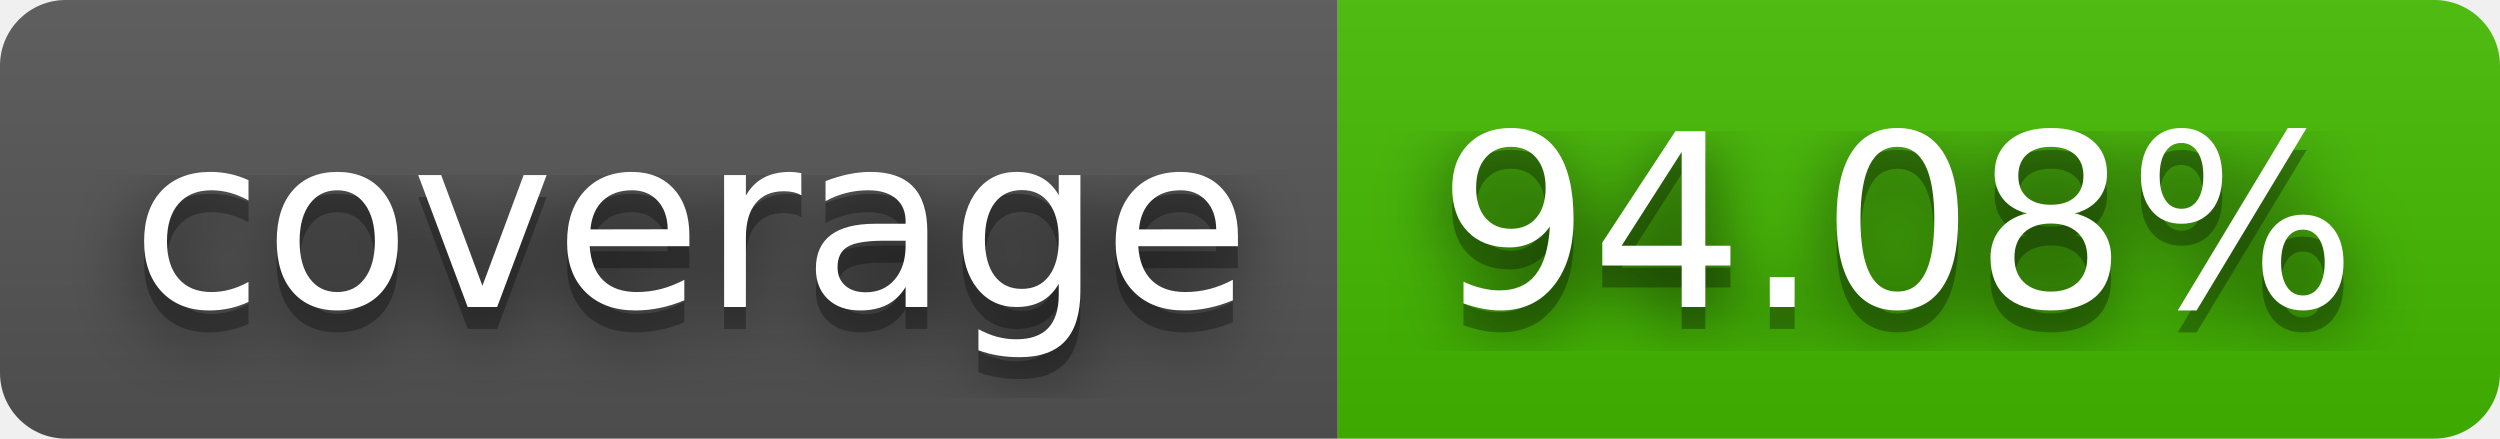
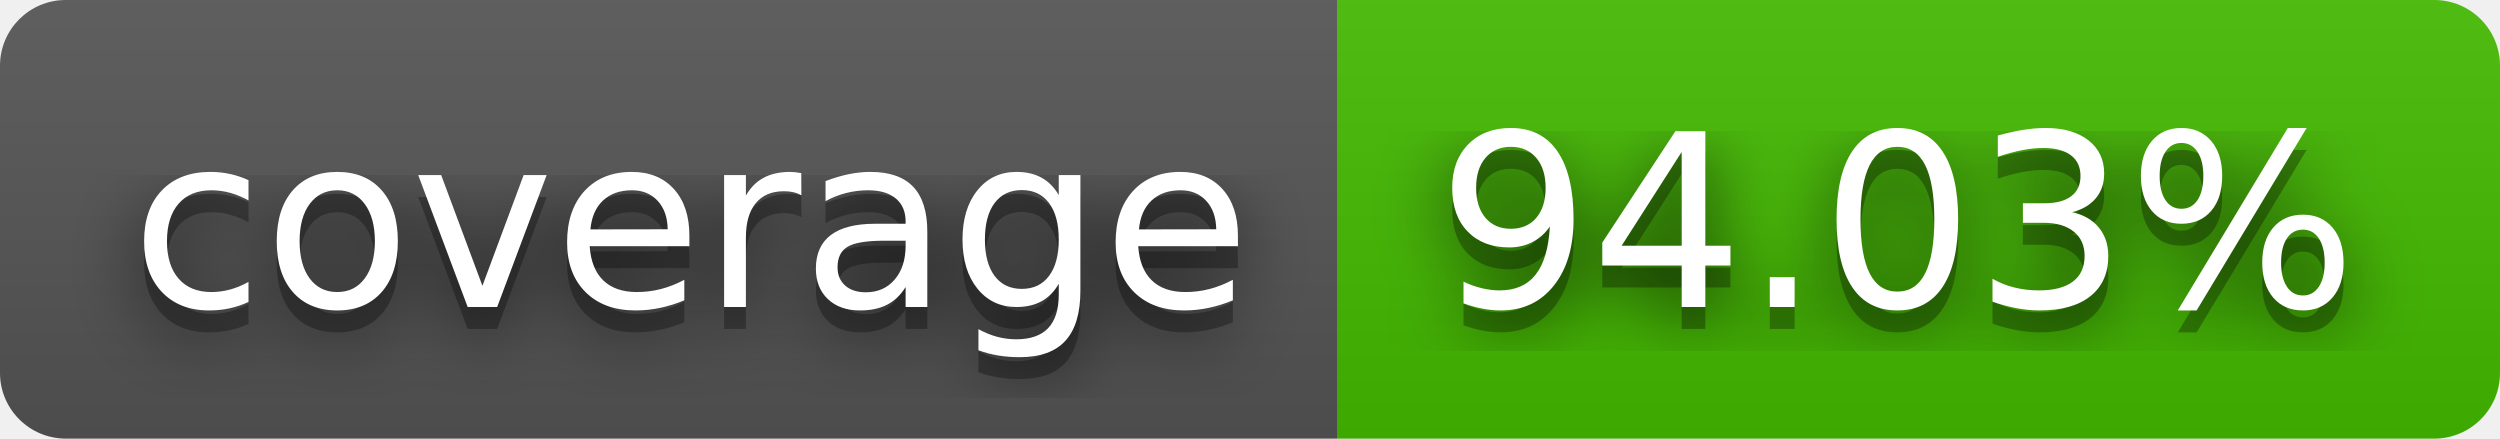
- <svg xmlns="http://www.w3.org/2000/svg" width="114" height="20" role="img" aria-label="coverage: 94.08%">
+ <svg xmlns="http://www.w3.org/2000/svg" width="114" height="20" role="img" aria-label="coverage: 94.03%">
  <filter id="blur">
    <feGaussianBlur stdDeviation="16" />
  </filter>
  <linearGradient id="s" x2="0" y2="100%">
    <stop offset="0" stop-color="#bbb" stop-opacity=".1" />
    <stop offset="1" stop-opacity=".1" />
  </linearGradient>
  <clipPath id="r">
    <rect width="114" height="20" rx="3" />
  </clipPath>
  <g clip-path="url(#r)">
    <rect width="61" height="20" fill="#555" />
    <rect x="61" width="53" height="20" fill="#4b0" />
    <rect width="114" height="20" fill="url(#s)" />
  </g>
  <g fill="#fff" text-anchor="middle" font-family="Verdana,Geneva,DejaVu Sans,sans-serif" text-rendering="geometricPrecision" font-size="110">
    <g transform="scale(.1)">
      <g aria-hidden="true" fill="#010101">
        <text x="315" y="150" fill-opacity=".8" filter="url(#blur)" textLength="510">coverage</text>
        <text x="315" y="150" fill-opacity=".3" textLength="510">coverage</text>
      </g>
      <text x="315" y="140" textLength="510">coverage</text>
    </g>
    <g transform="scale(.1)">
      <g aria-hidden="true" fill="#010101">
-         <text x="865" y="150" fill-opacity=".8" filter="url(#blur)" textLength="430">94.08%</text>
-         <text x="865" y="150" fill-opacity=".3" textLength="430">94.08%</text>
+         <text x="865" y="150" fill-opacity=".8" filter="url(#blur)" textLength="430">94.03%</text>
+         <text x="865" y="150" fill-opacity=".3" textLength="430">94.03%</text>
      </g>
-       <text x="865" y="140" textLength="430">94.08%</text>
+       <text x="865" y="140" textLength="430">94.03%</text>
    </g>
  </g>
</svg>
